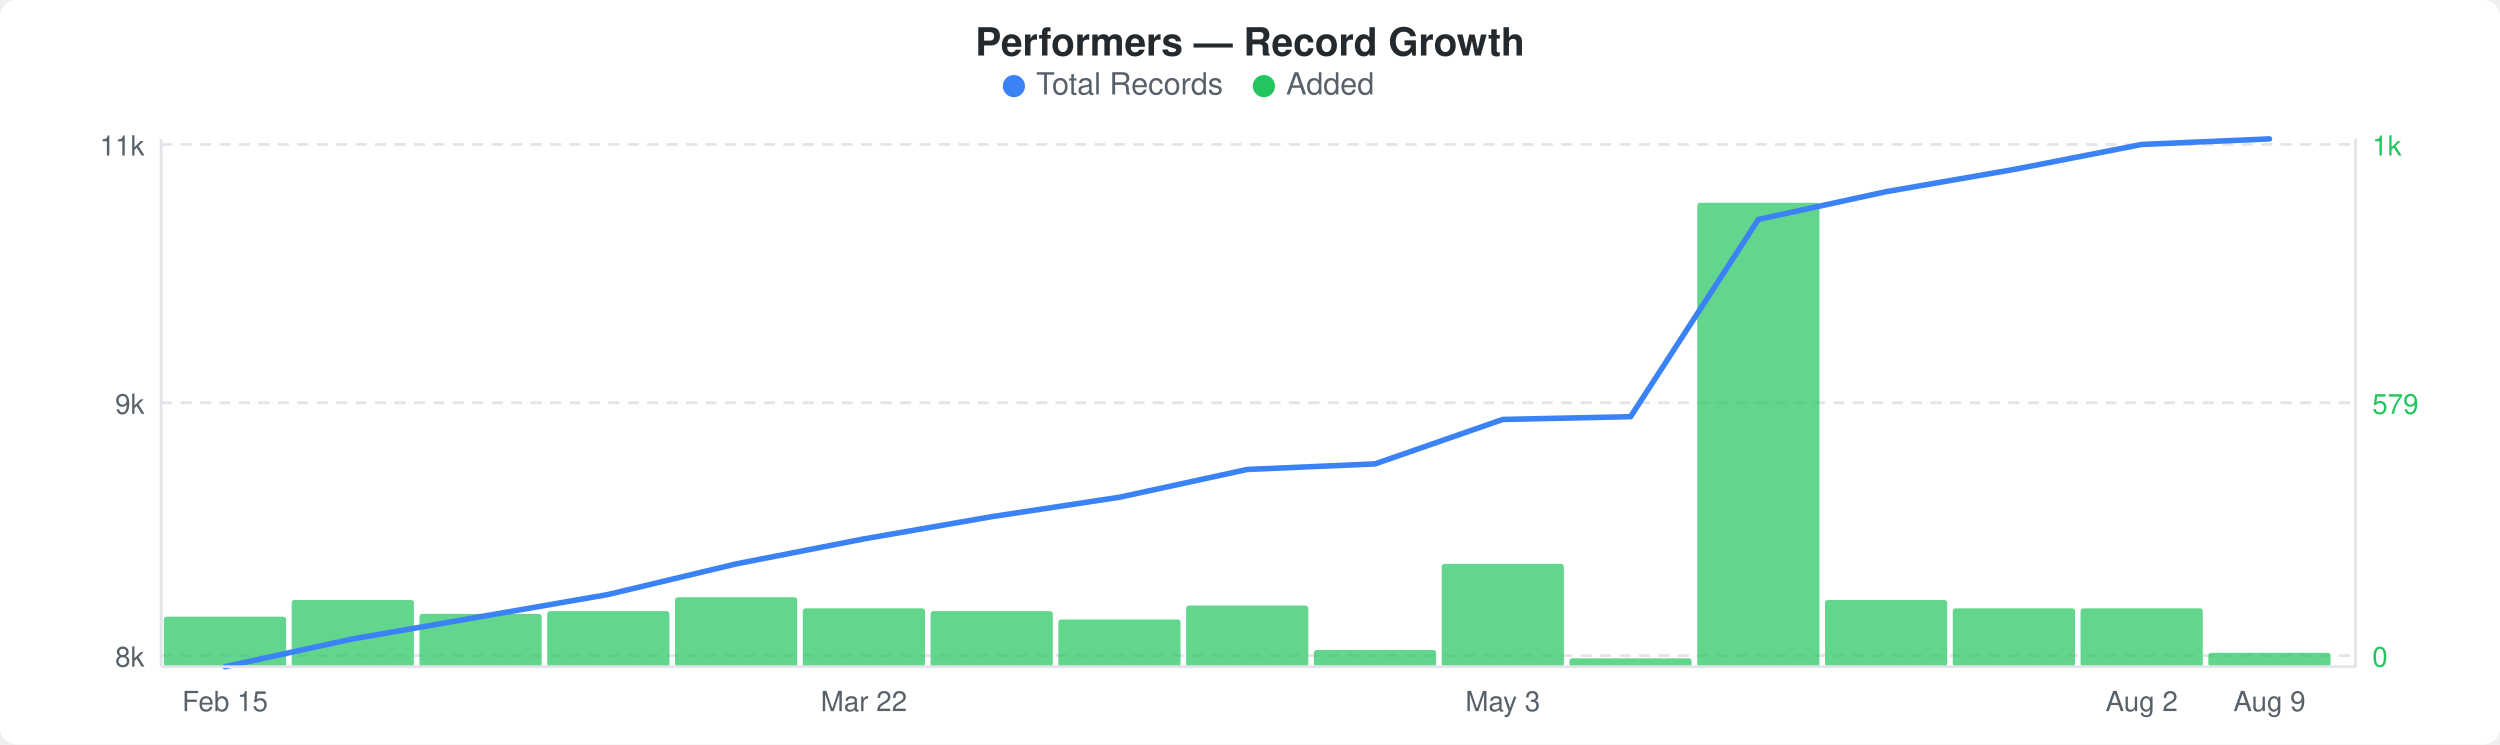
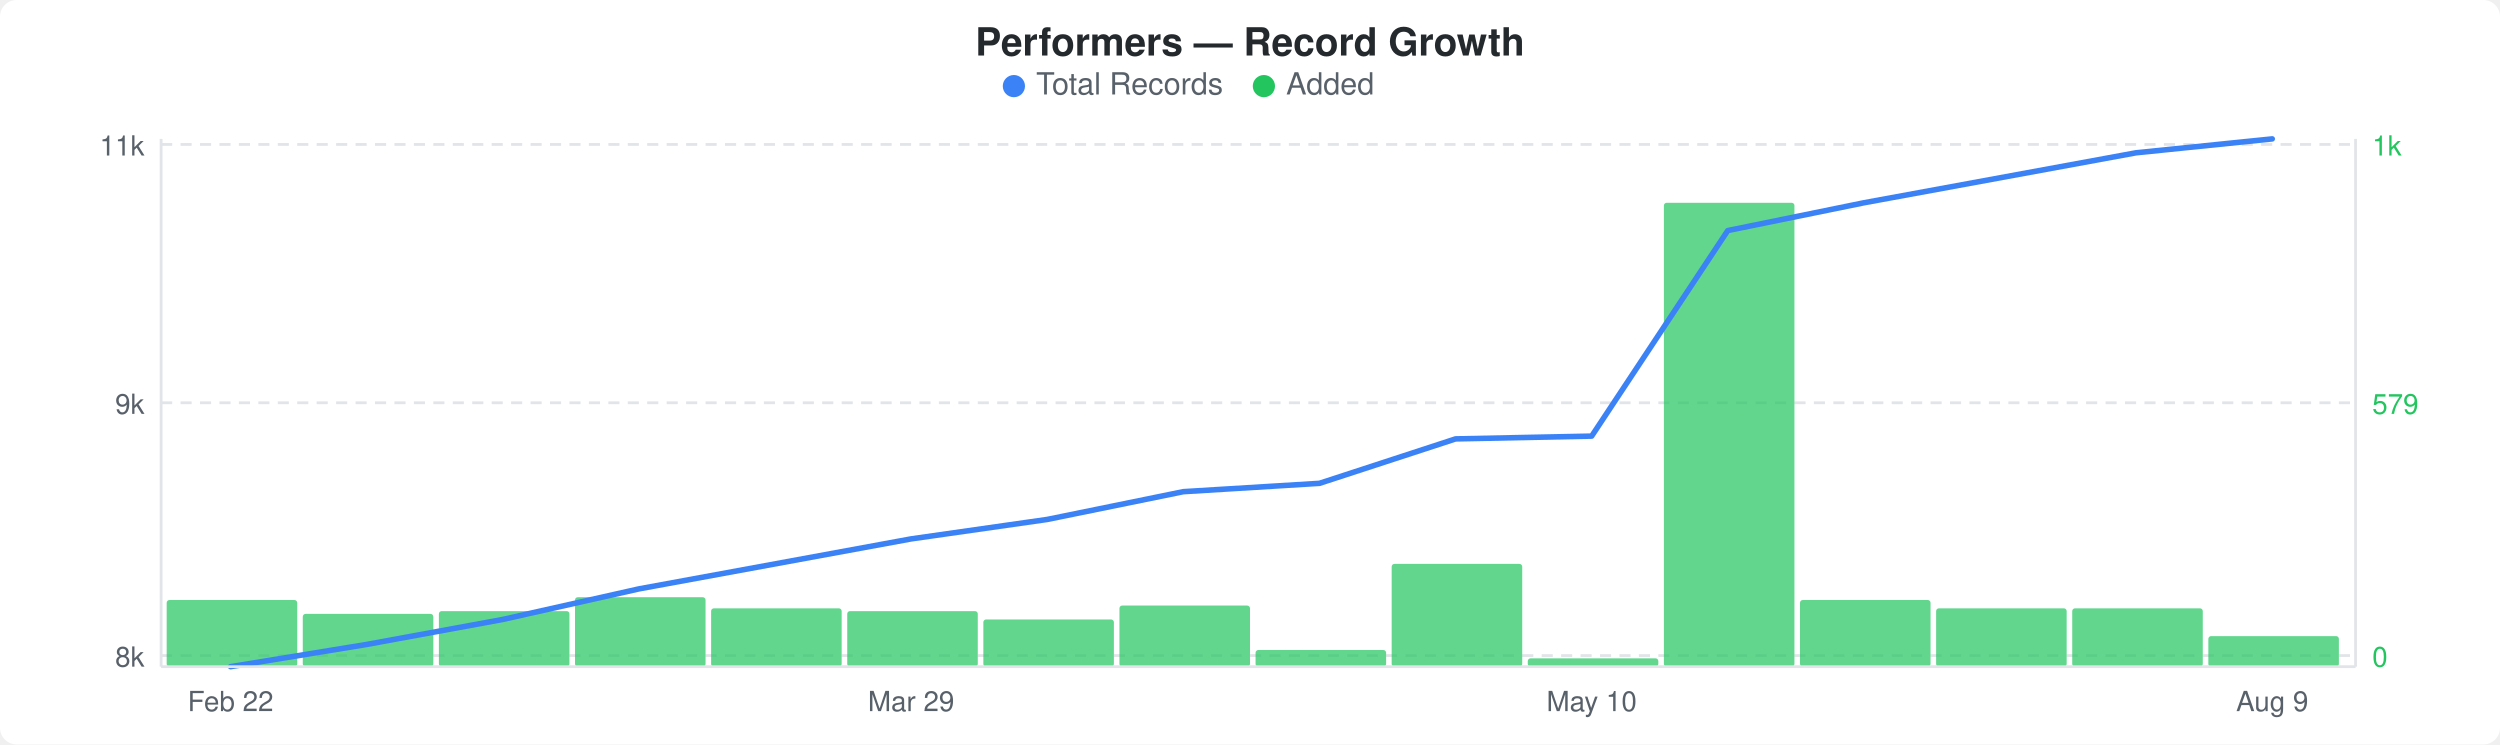
<svg xmlns="http://www.w3.org/2000/svg" width="900" height="268" viewBox="0 0 900 268">
  <rect width="900" height="268" fill="#ffffff" rx="6" ry="6" />
  <text x="450" y="20" text-anchor="middle" font-family="-apple-system, BlinkMacSystemFont, &quot;Segoe UI&quot;, Helvetica, Arial, sans-serif" font-size="14" font-weight="600" fill="#24292e">Performers — Record Growth</text>
  <circle cx="365" cy="31" r="4" fill="#3b82f6" />
  <text x="373" y="34" font-family="-apple-system, BlinkMacSystemFont, &quot;Segoe UI&quot;, Helvetica, Arial, sans-serif" font-size="11" fill="#586069">Total Records</text>
  <circle cx="455" cy="31" r="4" fill="#22c55e" />
  <text x="463" y="34" font-family="-apple-system, BlinkMacSystemFont, &quot;Segoe UI&quot;, Helvetica, Arial, sans-serif" font-size="11" fill="#586069">Added</text>
  <line x1="58" y1="52" x2="848" y2="52" stroke="#e1e4e8" stroke-width="1" stroke-dasharray="4,3" />
  <line x1="58" y1="145" x2="848" y2="145" stroke="#e1e4e8" stroke-width="1" stroke-dasharray="4,3" />
  <line x1="58" y1="236" x2="848" y2="236" stroke="#e1e4e8" stroke-width="1" stroke-dasharray="4,3" />
-   <rect x="59" y="222" width="44" height="18" rx="1" fill="#22c55eb3" />
-   <rect x="105" y="216" width="44" height="24" rx="1" fill="#22c55eb3" />
-   <rect x="151" y="221" width="44" height="19" rx="1" fill="#22c55eb3" />
-   <rect x="197" y="220" width="44" height="20" rx="1" fill="#22c55eb3" />
-   <rect x="243" y="215" width="44" height="25" rx="1" fill="#22c55eb3" />
-   <rect x="289" y="219" width="44" height="21" rx="1" fill="#22c55eb3" />
-   <rect x="335" y="220" width="44" height="20" rx="1" fill="#22c55eb3" />
-   <rect x="381" y="223" width="44" height="17" rx="1" fill="#22c55eb3" />
-   <rect x="427" y="218" width="44" height="22" rx="1" fill="#22c55eb3" />
-   <rect x="473" y="234" width="44" height="6" rx="1" fill="#22c55eb3" />
-   <rect x="519" y="203" width="44" height="37" rx="1" fill="#22c55eb3" />
-   <rect x="565" y="237" width="44" height="3" rx="1" fill="#22c55eb3" />
-   <rect x="611" y="73" width="44" height="167" rx="1" fill="#22c55eb3" />
-   <rect x="657" y="216" width="44" height="24" rx="1" fill="#22c55eb3" />
-   <rect x="703" y="219" width="44" height="21" rx="1" fill="#22c55eb3" />
-   <rect x="749" y="219" width="44" height="21" rx="1" fill="#22c55eb3" />
-   <rect x="795" y="235" width="44" height="5" rx="1" fill="#22c55eb3" />
-   <polyline points="81,240 127,230 173,222 219,214 265,203 311,194 357,186 403,179 449,169 495,167 541,151 587,150 633,79 679,69 725,61 771,52 817,50" fill="none" stroke="#3b82f6" stroke-width="2" stroke-linejoin="round" stroke-linecap="round" />
+   <rect x="60" y="216" width="47" height="24" rx="1" fill="#22c55eb3" />
+   <rect x="109" y="221" width="47" height="19" rx="1" fill="#22c55eb3" />
+   <rect x="158" y="220" width="47" height="20" rx="1" fill="#22c55eb3" />
+   <rect x="207" y="215" width="47" height="25" rx="1" fill="#22c55eb3" />
+   <rect x="256" y="219" width="47" height="21" rx="1" fill="#22c55eb3" />
+   <rect x="305" y="220" width="47" height="20" rx="1" fill="#22c55eb3" />
+   <rect x="354" y="223" width="47" height="17" rx="1" fill="#22c55eb3" />
+   <rect x="403" y="218" width="47" height="22" rx="1" fill="#22c55eb3" />
+   <rect x="452" y="234" width="47" height="6" rx="1" fill="#22c55eb3" />
+   <rect x="501" y="203" width="47" height="37" rx="1" fill="#22c55eb3" />
+   <rect x="550" y="237" width="47" height="3" rx="1" fill="#22c55eb3" />
+   <rect x="599" y="73" width="47" height="167" rx="1" fill="#22c55eb3" />
+   <rect x="648" y="216" width="47" height="24" rx="1" fill="#22c55eb3" />
+   <rect x="697" y="219" width="47" height="21" rx="1" fill="#22c55eb3" />
+   <rect x="746" y="219" width="47" height="21" rx="1" fill="#22c55eb3" />
+   <rect x="795" y="229" width="47" height="11" rx="1" fill="#22c55eb3" />
+   <polyline points="83,240 132,232 181,223 230,212 279,203 328,194 377,187 426,177 475,174 524,158 573,157 622,83 671,73 720,64 769,55 818,50" fill="none" stroke="#3b82f6" stroke-width="2" stroke-linejoin="round" stroke-linecap="round" />
  <text x="52" y="56" text-anchor="end" font-family="-apple-system, BlinkMacSystemFont, &quot;Segoe UI&quot;, Helvetica, Arial, sans-serif" font-size="10" fill="#586069">11k</text>
  <text x="52" y="149" text-anchor="end" font-family="-apple-system, BlinkMacSystemFont, &quot;Segoe UI&quot;, Helvetica, Arial, sans-serif" font-size="10" fill="#586069">9k</text>
  <text x="52" y="240" text-anchor="end" font-family="-apple-system, BlinkMacSystemFont, &quot;Segoe UI&quot;, Helvetica, Arial, sans-serif" font-size="10" fill="#586069">8k</text>
  <text x="854" y="56" text-anchor="start" font-family="-apple-system, BlinkMacSystemFont, &quot;Segoe UI&quot;, Helvetica, Arial, sans-serif" font-size="10" fill="#22c55e">1k</text>
  <text x="854" y="149" text-anchor="start" font-family="-apple-system, BlinkMacSystemFont, &quot;Segoe UI&quot;, Helvetica, Arial, sans-serif" font-size="10" fill="#22c55e">579</text>
  <text x="854" y="240" text-anchor="start" font-family="-apple-system, BlinkMacSystemFont, &quot;Segoe UI&quot;, Helvetica, Arial, sans-serif" font-size="10" fill="#22c55e">0</text>
  <line x1="58" y1="50" x2="58" y2="240" stroke="#e1e4e8" stroke-width="1" />
  <line x1="58" y1="240" x2="848" y2="240" stroke="#e1e4e8" stroke-width="1" />
  <line x1="848" y1="50" x2="848" y2="240" stroke="#e1e4e8" stroke-width="1" />
-   <text x="81" y="256" text-anchor="middle" font-family="-apple-system, BlinkMacSystemFont, &quot;Segoe UI&quot;, Helvetica, Arial, sans-serif" font-size="10" fill="#586069">Feb 15</text>
-   <text x="311" y="256" text-anchor="middle" font-family="-apple-system, BlinkMacSystemFont, &quot;Segoe UI&quot;, Helvetica, Arial, sans-serif" font-size="10" fill="#586069">Mar 22</text>
-   <text x="541" y="256" text-anchor="middle" font-family="-apple-system, BlinkMacSystemFont, &quot;Segoe UI&quot;, Helvetica, Arial, sans-serif" font-size="10" fill="#586069">May 3</text>
-   <text x="771" y="256" text-anchor="middle" font-family="-apple-system, BlinkMacSystemFont, &quot;Segoe UI&quot;, Helvetica, Arial, sans-serif" font-size="10" fill="#586069">Aug 2</text>
-   <text x="817" y="256" text-anchor="middle" font-family="-apple-system, BlinkMacSystemFont, &quot;Segoe UI&quot;, Helvetica, Arial, sans-serif" font-size="10" fill="#586069">Aug 9</text>
+   <text x="83" y="256" text-anchor="middle" font-family="-apple-system, BlinkMacSystemFont, &quot;Segoe UI&quot;, Helvetica, Arial, sans-serif" font-size="10" fill="#586069">Feb 22</text>
+   <text x="328" y="256" text-anchor="middle" font-family="-apple-system, BlinkMacSystemFont, &quot;Segoe UI&quot;, Helvetica, Arial, sans-serif" font-size="10" fill="#586069">Mar 29</text>
+   <text x="573" y="256" text-anchor="middle" font-family="-apple-system, BlinkMacSystemFont, &quot;Segoe UI&quot;, Helvetica, Arial, sans-serif" font-size="10" fill="#586069">May 10</text>
+   <text x="818" y="256" text-anchor="middle" font-family="-apple-system, BlinkMacSystemFont, &quot;Segoe UI&quot;, Helvetica, Arial, sans-serif" font-size="10" fill="#586069">Aug 9</text>
</svg>
